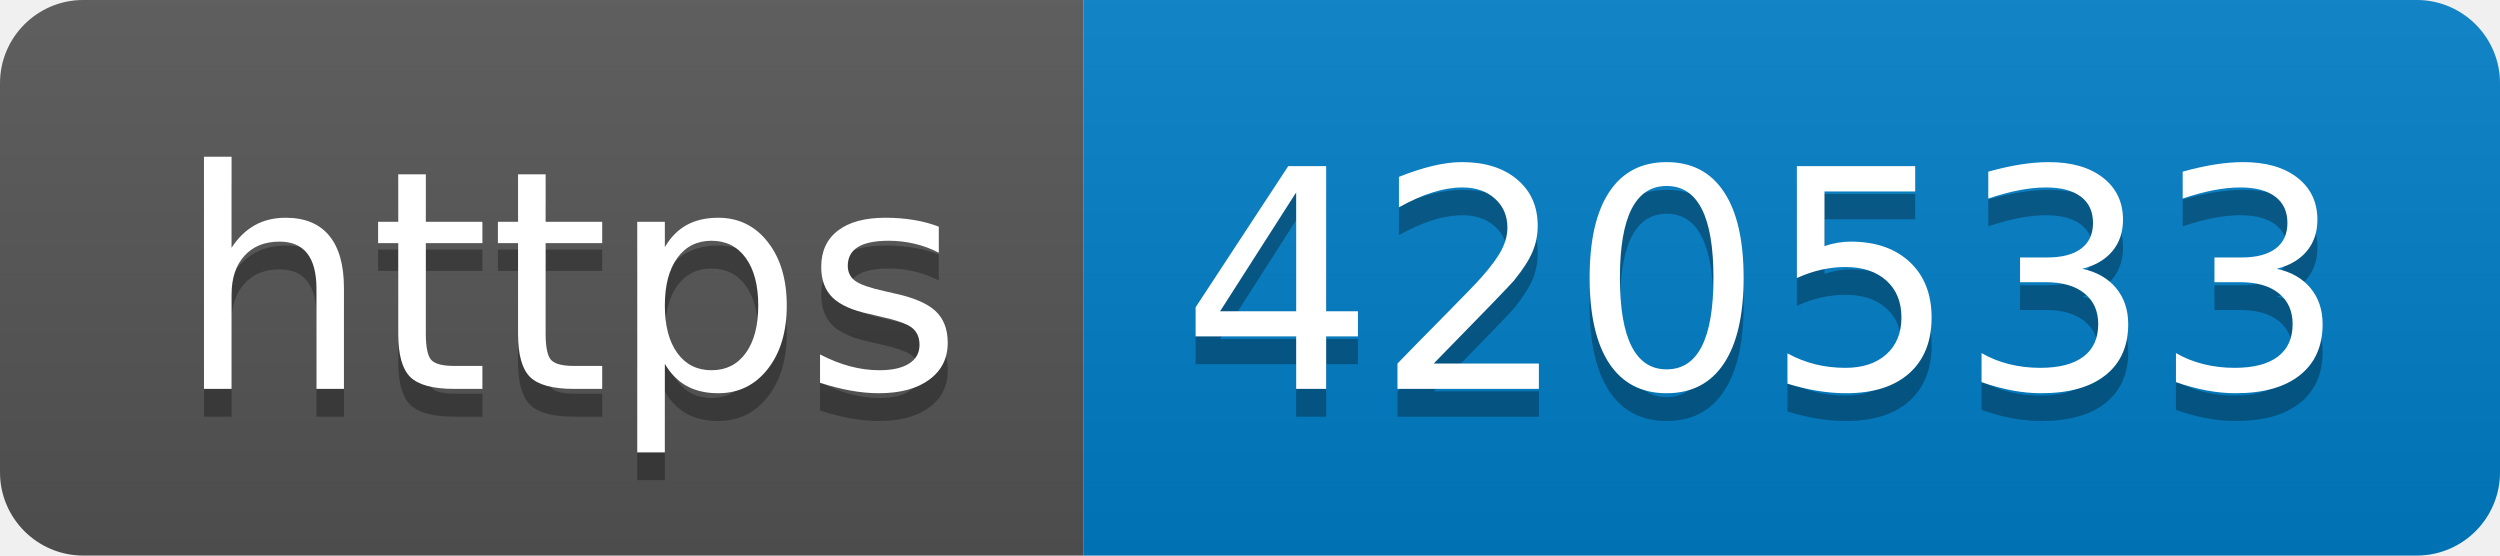
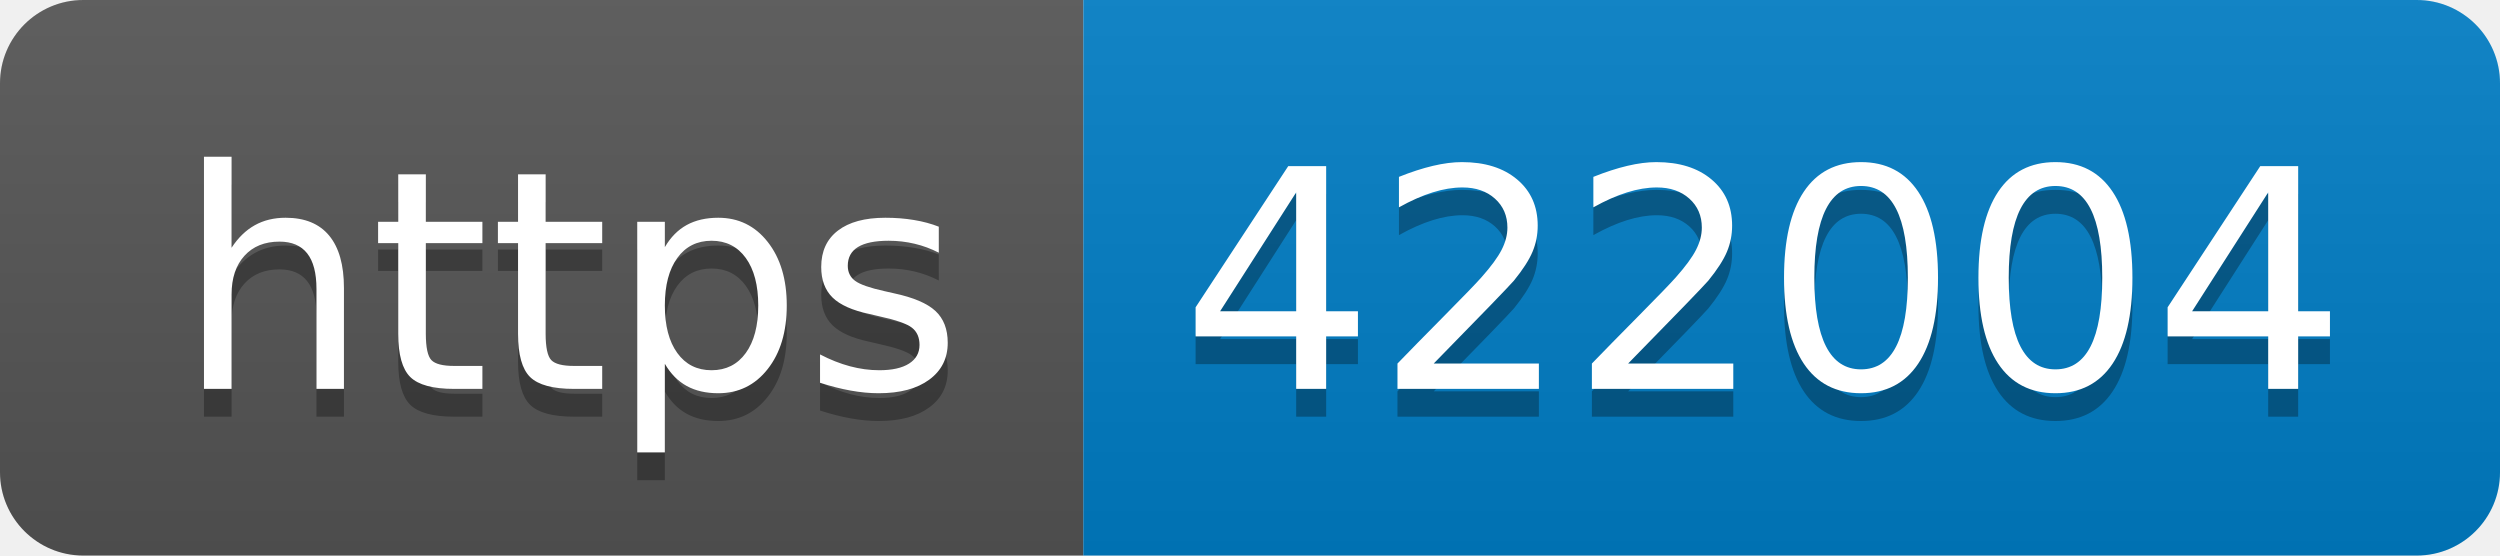
- <svg xmlns="http://www.w3.org/2000/svg" width="90" height="20" role="img" aria-label="https: 420533">
+ <svg xmlns="http://www.w3.org/2000/svg" width="90" height="20" role="img" aria-label="https: 422004">
  <linearGradient id="s" x2="0" y2="100%">
    <stop offset="0" stop-color="#bbb" stop-opacity=".1" />
    <stop offset="1" stop-opacity=".1" />
  </linearGradient>
  <clipPath id="r">
    <rect width="90" height="20" rx="3" fill="#fff" />
  </clipPath>
  <g clip-path="url(#r)">
    <rect width="39" height="20" fill="#555" />
    <rect x="39" width="51" height="20" fill="#007ec6" />
    <rect width="90" height="20" fill="url(#s)" />
  </g>
  <g fill="#fff" text-anchor="middle" font-family="Verdana,Geneva,DejaVu Sans,sans-serif" text-rendering="geometricPrecision" font-size="110">
    <text aria-hidden="true" x="205" y="150" fill="#010101" fill-opacity=".3" transform="scale(.1)" textLength="290">https</text>
    <text x="205" y="140" transform="scale(.1)" fill="#fff" textLength="290">https</text>
-     <text aria-hidden="true" x="635" y="150" fill="#010101" fill-opacity=".3" transform="scale(.1)" textLength="410">420533</text>
-     <text x="635" y="140" transform="scale(.1)" fill="#fff" textLength="410">420533</text>
+     <text aria-hidden="true" x="635" y="150" fill="#010101" fill-opacity=".3" transform="scale(.1)" textLength="410">422004</text>
+     <text x="635" y="140" transform="scale(.1)" fill="#fff" textLength="410">422004</text>
  </g>
</svg>
